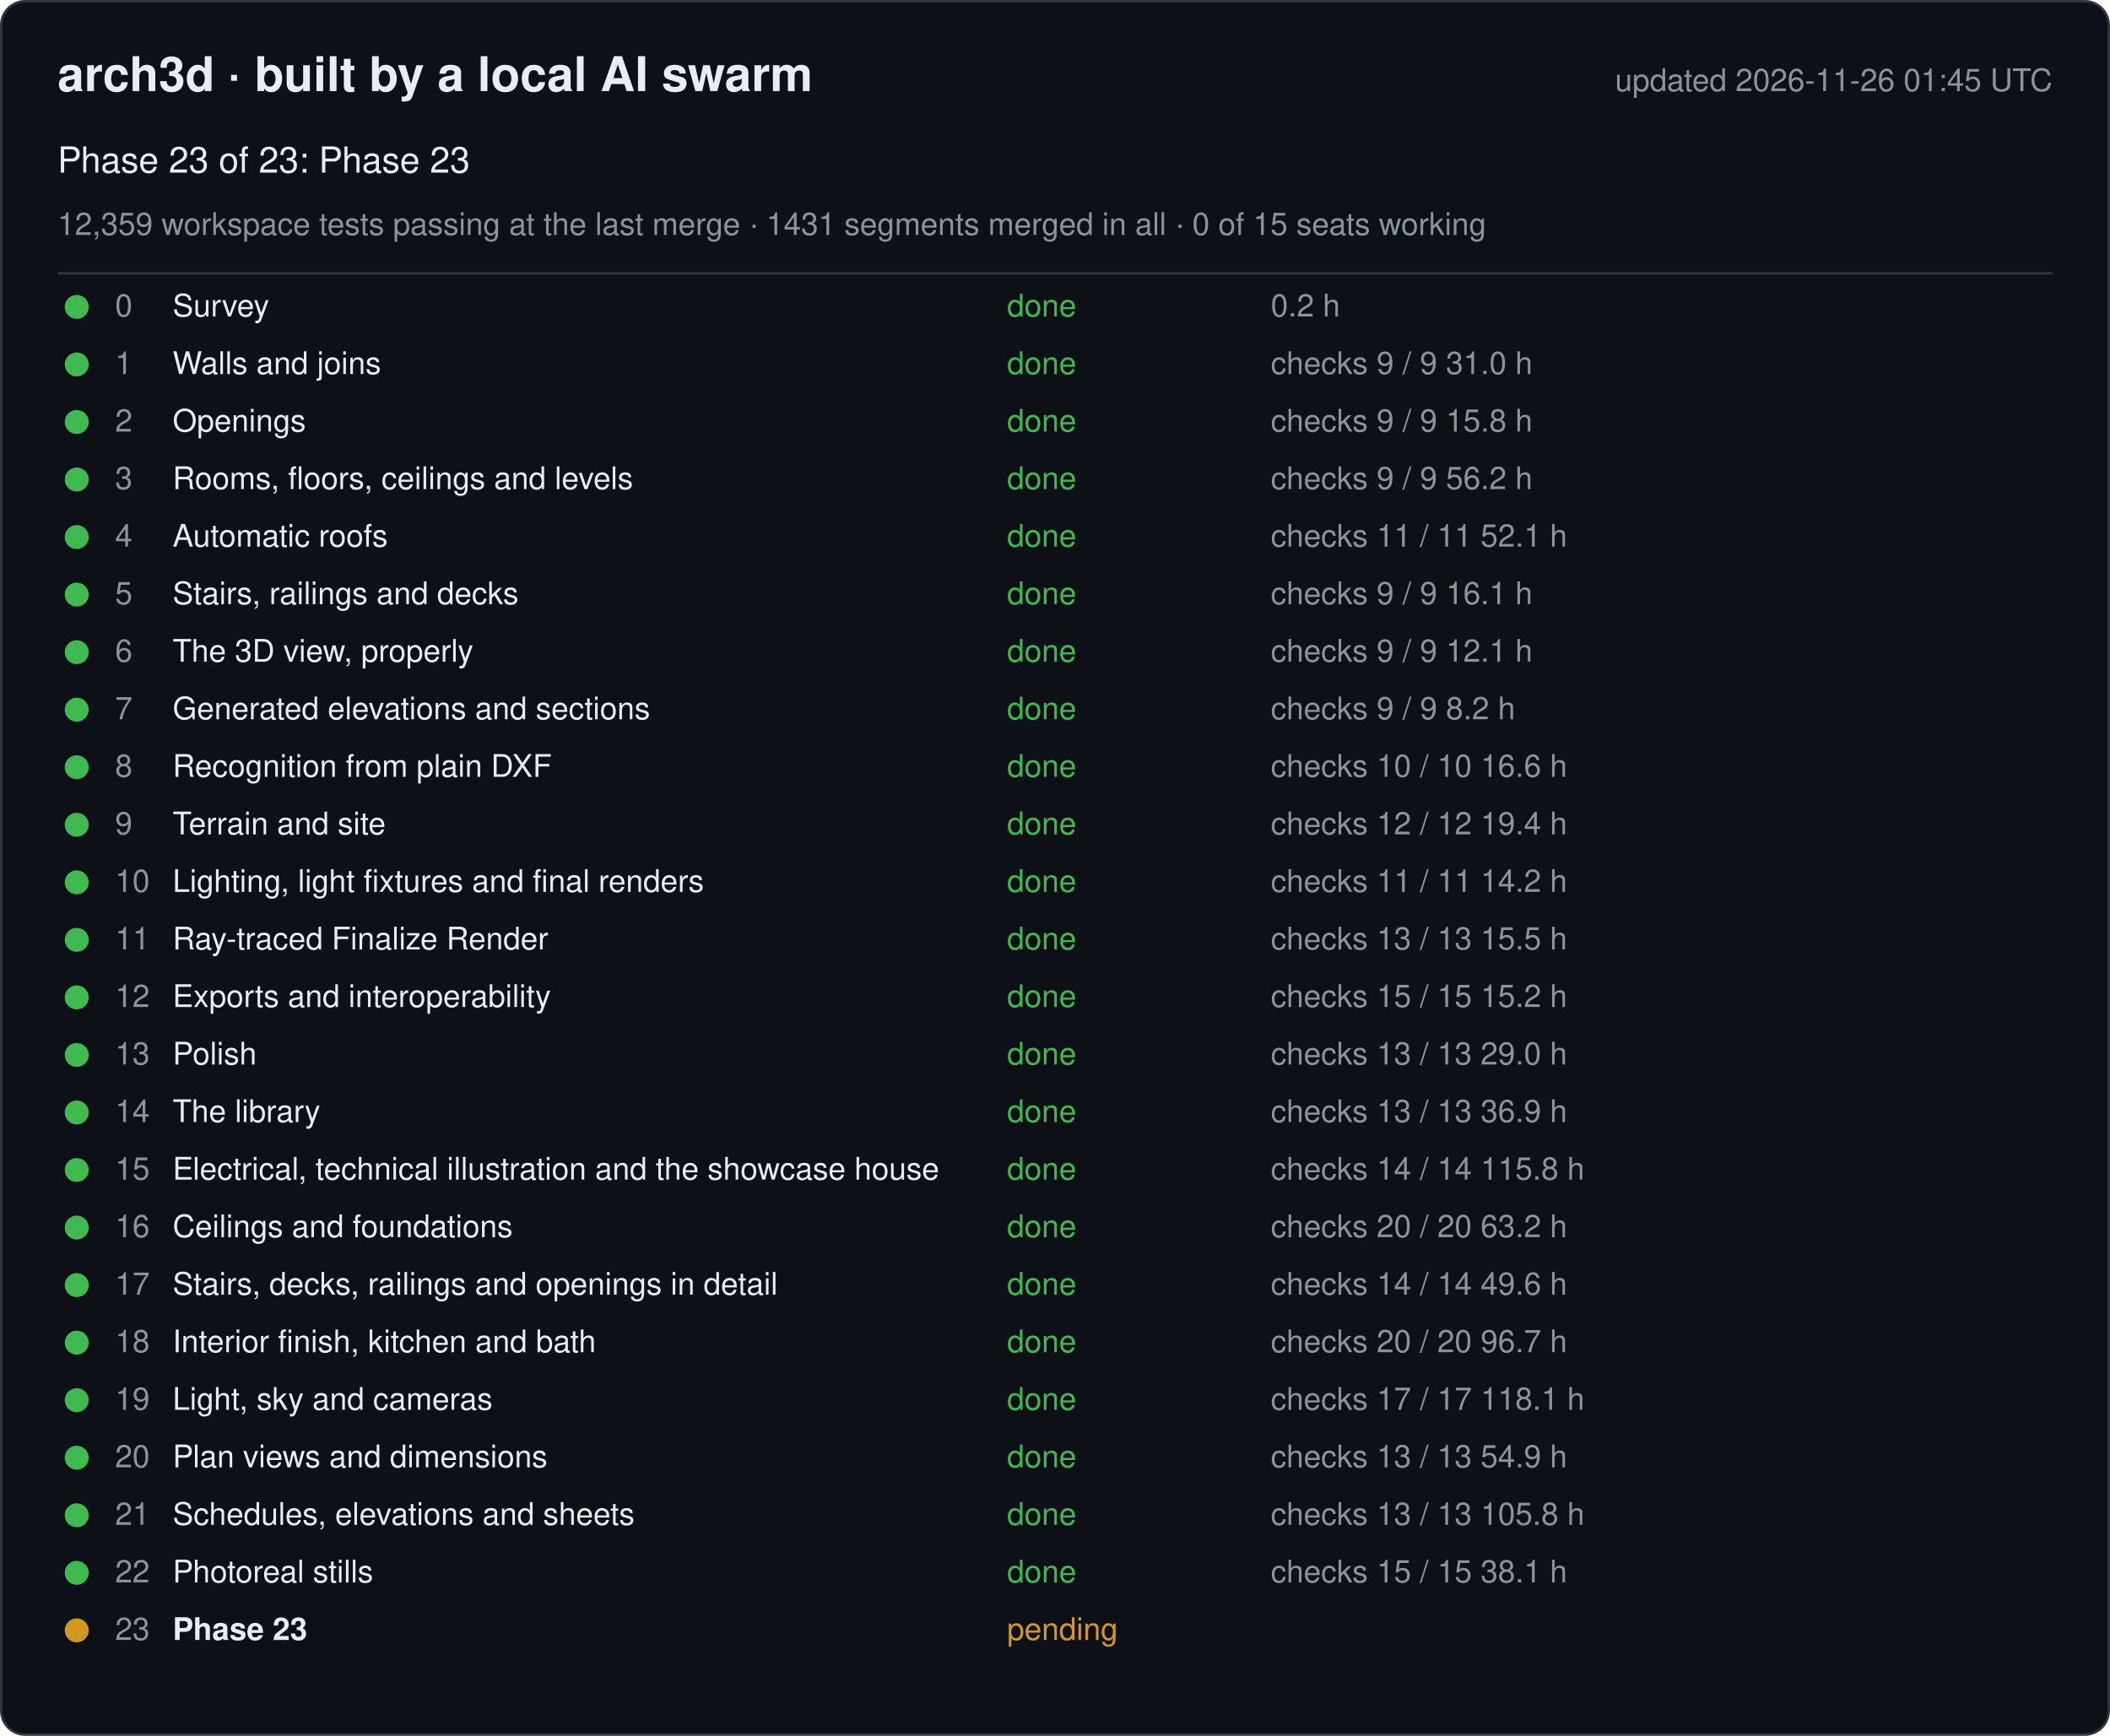
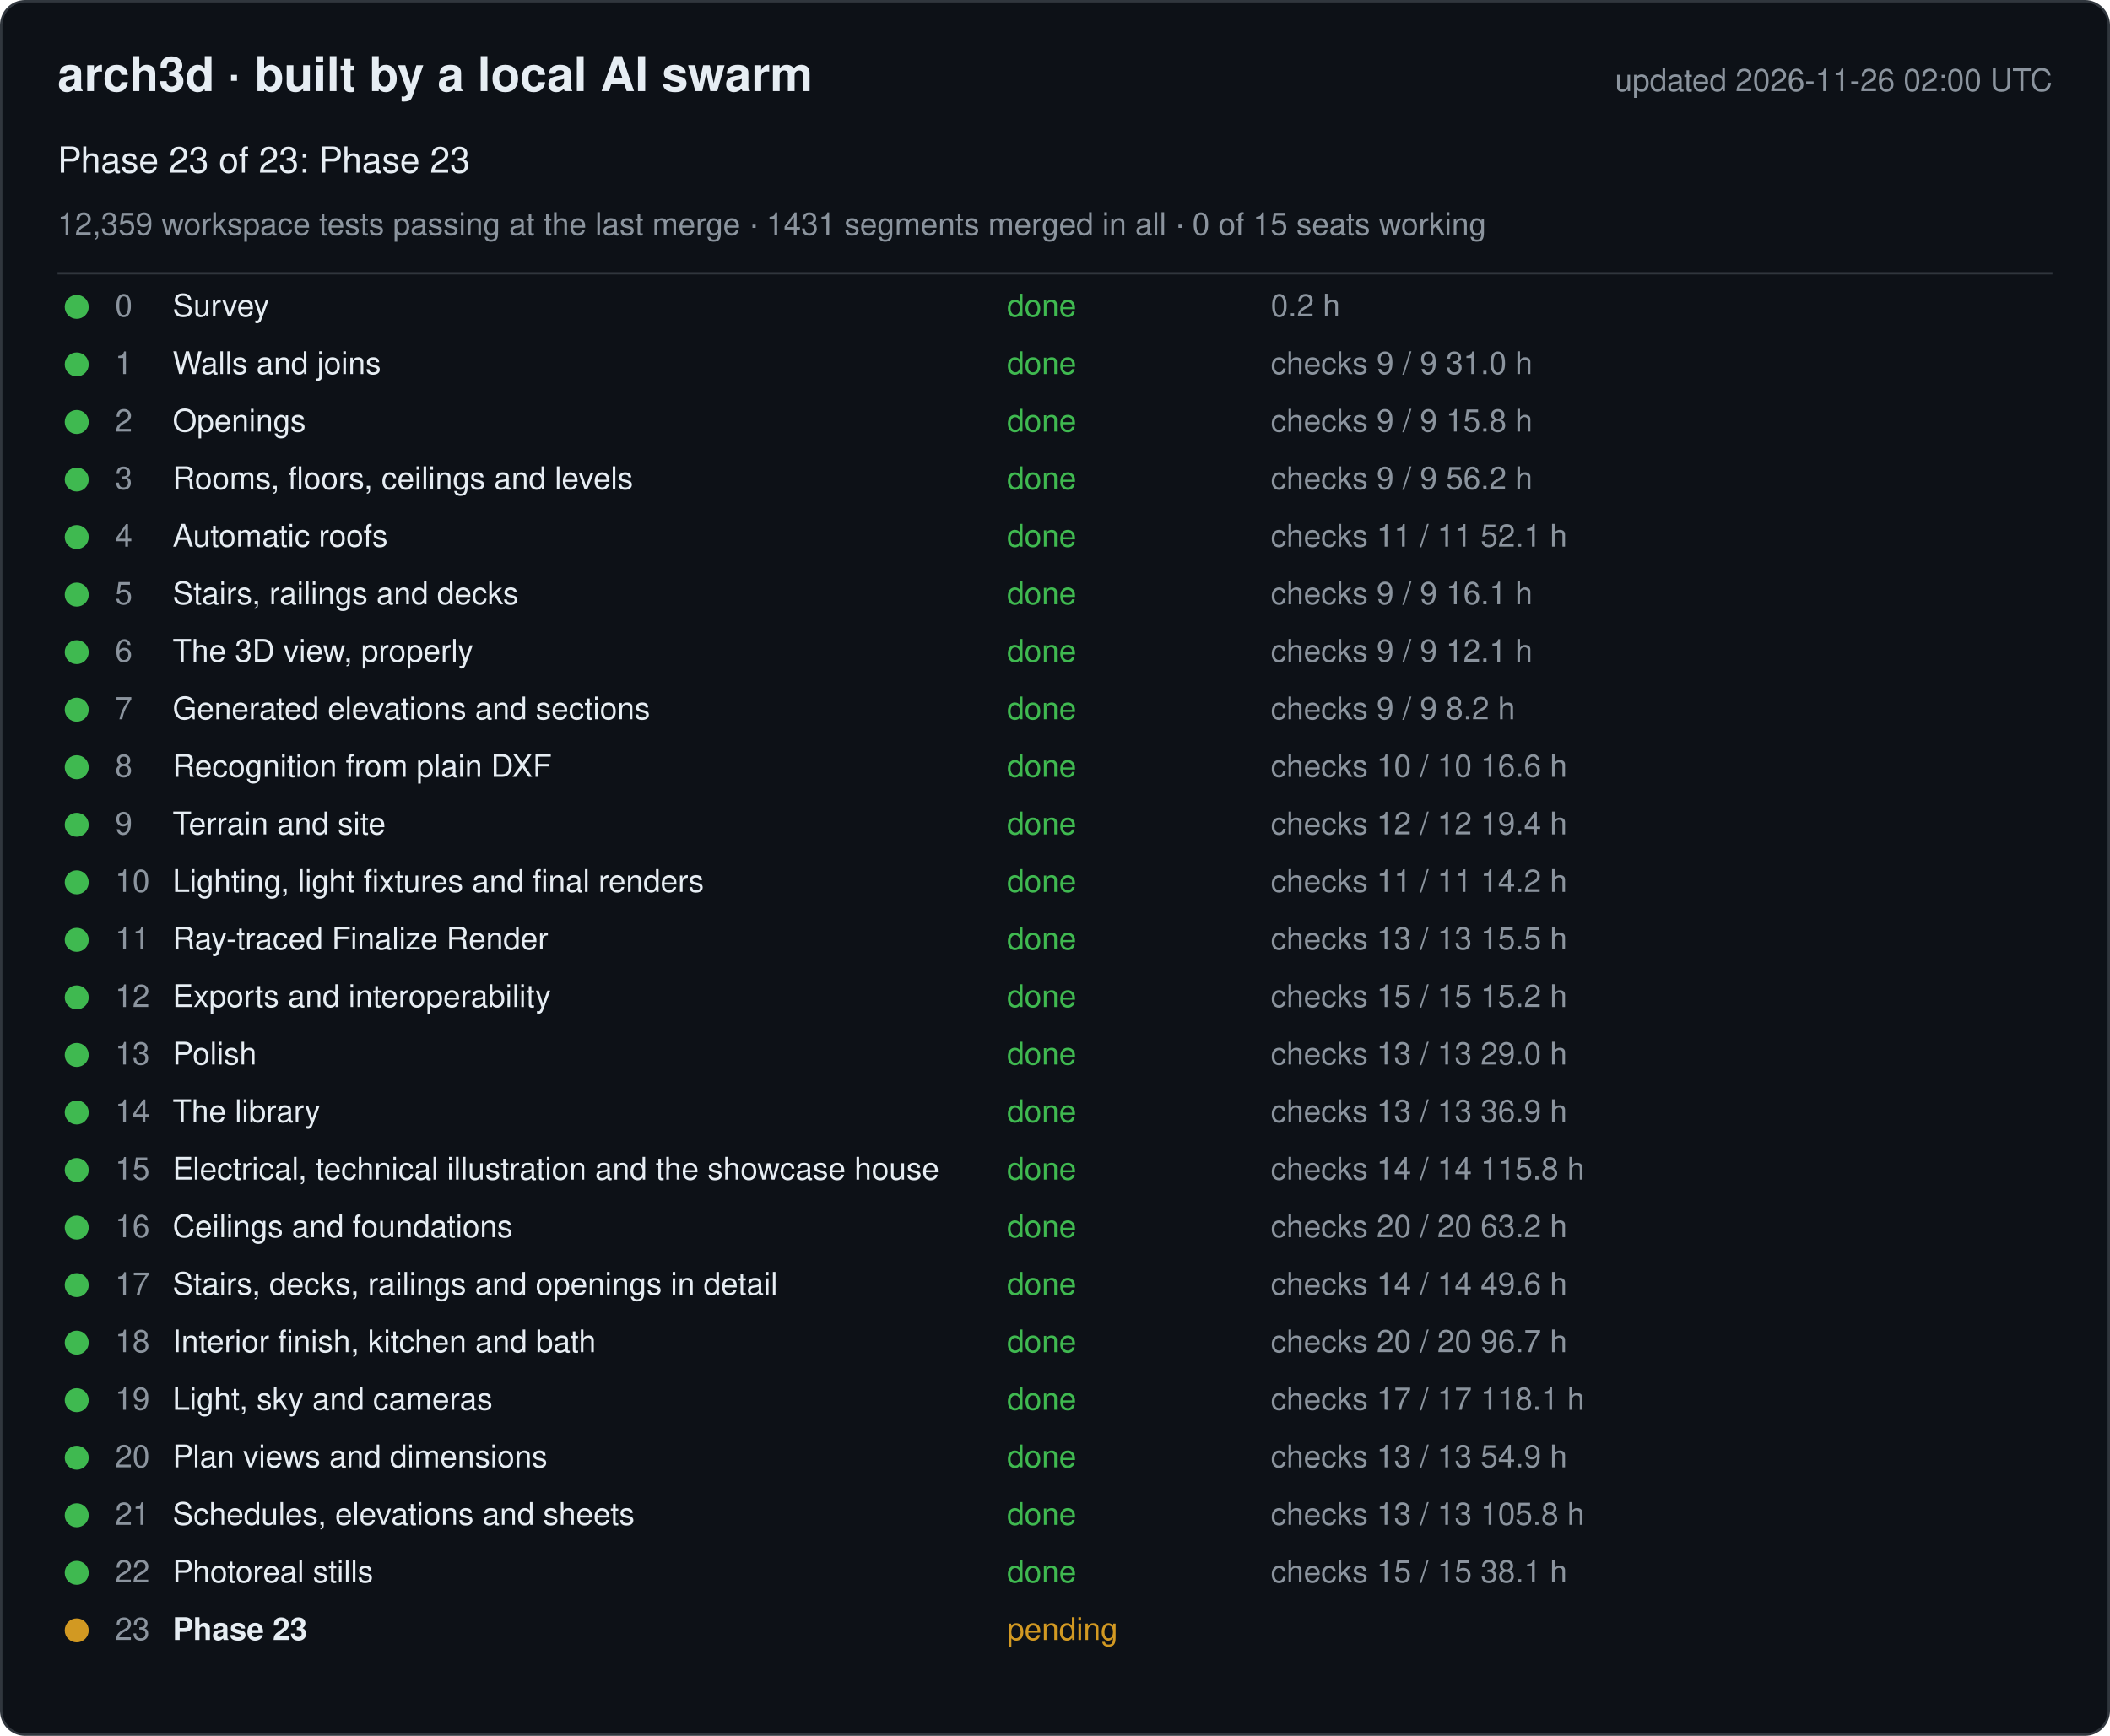
<svg xmlns="http://www.w3.org/2000/svg" width="880" height="724" viewBox="0 0 880 724" font-family="-apple-system, Segoe UI, Helvetica, Arial, sans-serif">
  <rect x="0.5" y="0.5" width="879" height="723" rx="10" fill="#0d1117" stroke="#30363d" />
  <text x="24" y="38" font-size="20" font-weight="600" fill="#e6edf3">arch3d · built by a local AI swarm</text>
-   <text x="856" y="38" font-size="13" fill="#8b949e" text-anchor="end">updated 2026-11-26 01:45 UTC</text>
+   <text x="856" y="38" font-size="13" fill="#8b949e" text-anchor="end">updated 2026-11-26 02:00 UTC</text>
  <text x="24" y="72" font-size="15" fill="#e6edf3">Phase 23 of 23: Phase 23</text>
  <text x="24" y="98" font-size="13" fill="#8b949e">12,359 workspace tests passing at the last merge · 1431 segments merged in all · 0 of 15 seats working</text>
  <line x1="24" y1="114" x2="856" y2="114" stroke="#30363d" />
  <g data-phase="0">
    <circle cx="32" cy="128" r="5" fill="#3fb950" />
    <text x="48" y="132" font-size="13" fill="#8b949e">0</text>
    <text x="72" y="132" font-size="13" fill="#e6edf3">Survey</text>
    <text x="420" y="132" font-size="13" fill="#3fb950">done</text>
    <text x="530" y="132" font-size="13" fill="#8b949e">0.2 h</text>
  </g>
  <g data-phase="1">
    <circle cx="32" cy="152" r="5" fill="#3fb950" />
    <text x="48" y="156" font-size="13" fill="#8b949e">1</text>
    <text x="72" y="156" font-size="13" fill="#e6edf3">Walls and joins</text>
    <text x="420" y="156" font-size="13" fill="#3fb950">done</text>
    <text x="530" y="156" font-size="13" fill="#8b949e">checks 9 / 9   31.0 h</text>
  </g>
  <g data-phase="2">
    <circle cx="32" cy="176" r="5" fill="#3fb950" />
    <text x="48" y="180" font-size="13" fill="#8b949e">2</text>
    <text x="72" y="180" font-size="13" fill="#e6edf3">Openings</text>
    <text x="420" y="180" font-size="13" fill="#3fb950">done</text>
    <text x="530" y="180" font-size="13" fill="#8b949e">checks 9 / 9   15.8 h</text>
  </g>
  <g data-phase="3">
    <circle cx="32" cy="200" r="5" fill="#3fb950" />
    <text x="48" y="204" font-size="13" fill="#8b949e">3</text>
    <text x="72" y="204" font-size="13" fill="#e6edf3">Rooms, floors, ceilings and levels</text>
    <text x="420" y="204" font-size="13" fill="#3fb950">done</text>
    <text x="530" y="204" font-size="13" fill="#8b949e">checks 9 / 9   56.2 h</text>
  </g>
  <g data-phase="4">
    <circle cx="32" cy="224" r="5" fill="#3fb950" />
    <text x="48" y="228" font-size="13" fill="#8b949e">4</text>
    <text x="72" y="228" font-size="13" fill="#e6edf3">Automatic roofs</text>
    <text x="420" y="228" font-size="13" fill="#3fb950">done</text>
    <text x="530" y="228" font-size="13" fill="#8b949e">checks 11 / 11   52.1 h</text>
  </g>
  <g data-phase="5">
    <circle cx="32" cy="248" r="5" fill="#3fb950" />
    <text x="48" y="252" font-size="13" fill="#8b949e">5</text>
    <text x="72" y="252" font-size="13" fill="#e6edf3">Stairs, railings and decks</text>
    <text x="420" y="252" font-size="13" fill="#3fb950">done</text>
    <text x="530" y="252" font-size="13" fill="#8b949e">checks 9 / 9   16.1 h</text>
  </g>
  <g data-phase="6">
    <circle cx="32" cy="272" r="5" fill="#3fb950" />
    <text x="48" y="276" font-size="13" fill="#8b949e">6</text>
    <text x="72" y="276" font-size="13" fill="#e6edf3">The 3D view, properly</text>
    <text x="420" y="276" font-size="13" fill="#3fb950">done</text>
    <text x="530" y="276" font-size="13" fill="#8b949e">checks 9 / 9   12.1 h</text>
  </g>
  <g data-phase="7">
    <circle cx="32" cy="296" r="5" fill="#3fb950" />
    <text x="48" y="300" font-size="13" fill="#8b949e">7</text>
    <text x="72" y="300" font-size="13" fill="#e6edf3">Generated elevations and sections</text>
    <text x="420" y="300" font-size="13" fill="#3fb950">done</text>
    <text x="530" y="300" font-size="13" fill="#8b949e">checks 9 / 9   8.2 h</text>
  </g>
  <g data-phase="8">
    <circle cx="32" cy="320" r="5" fill="#3fb950" />
    <text x="48" y="324" font-size="13" fill="#8b949e">8</text>
    <text x="72" y="324" font-size="13" fill="#e6edf3">Recognition from plain DXF</text>
    <text x="420" y="324" font-size="13" fill="#3fb950">done</text>
    <text x="530" y="324" font-size="13" fill="#8b949e">checks 10 / 10   16.6 h</text>
  </g>
  <g data-phase="9">
    <circle cx="32" cy="344" r="5" fill="#3fb950" />
    <text x="48" y="348" font-size="13" fill="#8b949e">9</text>
    <text x="72" y="348" font-size="13" fill="#e6edf3">Terrain and site</text>
    <text x="420" y="348" font-size="13" fill="#3fb950">done</text>
    <text x="530" y="348" font-size="13" fill="#8b949e">checks 12 / 12   19.4 h</text>
  </g>
  <g data-phase="10">
    <circle cx="32" cy="368" r="5" fill="#3fb950" />
    <text x="48" y="372" font-size="13" fill="#8b949e">10</text>
    <text x="72" y="372" font-size="13" fill="#e6edf3">Lighting, light fixtures and final renders</text>
    <text x="420" y="372" font-size="13" fill="#3fb950">done</text>
    <text x="530" y="372" font-size="13" fill="#8b949e">checks 11 / 11   14.2 h</text>
  </g>
  <g data-phase="11">
    <circle cx="32" cy="392" r="5" fill="#3fb950" />
    <text x="48" y="396" font-size="13" fill="#8b949e">11</text>
    <text x="72" y="396" font-size="13" fill="#e6edf3">Ray-traced Finalize Render</text>
    <text x="420" y="396" font-size="13" fill="#3fb950">done</text>
    <text x="530" y="396" font-size="13" fill="#8b949e">checks 13 / 13   15.5 h</text>
  </g>
  <g data-phase="12">
    <circle cx="32" cy="416" r="5" fill="#3fb950" />
    <text x="48" y="420" font-size="13" fill="#8b949e">12</text>
    <text x="72" y="420" font-size="13" fill="#e6edf3">Exports and interoperability</text>
    <text x="420" y="420" font-size="13" fill="#3fb950">done</text>
    <text x="530" y="420" font-size="13" fill="#8b949e">checks 15 / 15   15.2 h</text>
  </g>
  <g data-phase="13">
    <circle cx="32" cy="440" r="5" fill="#3fb950" />
    <text x="48" y="444" font-size="13" fill="#8b949e">13</text>
    <text x="72" y="444" font-size="13" fill="#e6edf3">Polish</text>
    <text x="420" y="444" font-size="13" fill="#3fb950">done</text>
    <text x="530" y="444" font-size="13" fill="#8b949e">checks 13 / 13   29.0 h</text>
  </g>
  <g data-phase="14">
    <circle cx="32" cy="464" r="5" fill="#3fb950" />
    <text x="48" y="468" font-size="13" fill="#8b949e">14</text>
    <text x="72" y="468" font-size="13" fill="#e6edf3">The library</text>
    <text x="420" y="468" font-size="13" fill="#3fb950">done</text>
    <text x="530" y="468" font-size="13" fill="#8b949e">checks 13 / 13   36.9 h</text>
  </g>
  <g data-phase="15">
    <circle cx="32" cy="488" r="5" fill="#3fb950" />
    <text x="48" y="492" font-size="13" fill="#8b949e">15</text>
    <text x="72" y="492" font-size="13" fill="#e6edf3">Electrical, technical illustration and the showcase house</text>
    <text x="420" y="492" font-size="13" fill="#3fb950">done</text>
    <text x="530" y="492" font-size="13" fill="#8b949e">checks 14 / 14   115.8 h</text>
  </g>
  <g data-phase="16">
    <circle cx="32" cy="512" r="5" fill="#3fb950" />
    <text x="48" y="516" font-size="13" fill="#8b949e">16</text>
    <text x="72" y="516" font-size="13" fill="#e6edf3">Ceilings and foundations</text>
    <text x="420" y="516" font-size="13" fill="#3fb950">done</text>
    <text x="530" y="516" font-size="13" fill="#8b949e">checks 20 / 20   63.2 h</text>
  </g>
  <g data-phase="17">
    <circle cx="32" cy="536" r="5" fill="#3fb950" />
    <text x="48" y="540" font-size="13" fill="#8b949e">17</text>
    <text x="72" y="540" font-size="13" fill="#e6edf3">Stairs, decks, railings and openings in detail</text>
    <text x="420" y="540" font-size="13" fill="#3fb950">done</text>
    <text x="530" y="540" font-size="13" fill="#8b949e">checks 14 / 14   49.6 h</text>
  </g>
  <g data-phase="18">
    <circle cx="32" cy="560" r="5" fill="#3fb950" />
    <text x="48" y="564" font-size="13" fill="#8b949e">18</text>
    <text x="72" y="564" font-size="13" fill="#e6edf3">Interior finish, kitchen and bath</text>
    <text x="420" y="564" font-size="13" fill="#3fb950">done</text>
    <text x="530" y="564" font-size="13" fill="#8b949e">checks 20 / 20   96.7 h</text>
  </g>
  <g data-phase="19">
    <circle cx="32" cy="584" r="5" fill="#3fb950" />
    <text x="48" y="588" font-size="13" fill="#8b949e">19</text>
    <text x="72" y="588" font-size="13" fill="#e6edf3">Light, sky and cameras</text>
    <text x="420" y="588" font-size="13" fill="#3fb950">done</text>
    <text x="530" y="588" font-size="13" fill="#8b949e">checks 17 / 17   118.1 h</text>
  </g>
  <g data-phase="20">
    <circle cx="32" cy="608" r="5" fill="#3fb950" />
    <text x="48" y="612" font-size="13" fill="#8b949e">20</text>
    <text x="72" y="612" font-size="13" fill="#e6edf3">Plan views and dimensions</text>
    <text x="420" y="612" font-size="13" fill="#3fb950">done</text>
    <text x="530" y="612" font-size="13" fill="#8b949e">checks 13 / 13   54.9 h</text>
  </g>
  <g data-phase="21">
    <circle cx="32" cy="632" r="5" fill="#3fb950" />
    <text x="48" y="636" font-size="13" fill="#8b949e">21</text>
    <text x="72" y="636" font-size="13" fill="#e6edf3">Schedules, elevations and sheets</text>
    <text x="420" y="636" font-size="13" fill="#3fb950">done</text>
    <text x="530" y="636" font-size="13" fill="#8b949e">checks 13 / 13   105.8 h</text>
  </g>
  <g data-phase="22">
    <circle cx="32" cy="656" r="5" fill="#3fb950" />
    <text x="48" y="660" font-size="13" fill="#8b949e">22</text>
    <text x="72" y="660" font-size="13" fill="#e6edf3">Photoreal stills</text>
    <text x="420" y="660" font-size="13" fill="#3fb950">done</text>
    <text x="530" y="660" font-size="13" fill="#8b949e">checks 15 / 15   38.1 h</text>
  </g>
  <g data-phase="23">
    <circle cx="32" cy="680" r="5" fill="#d29922" />
    <text x="48" y="684" font-size="13" fill="#8b949e">23</text>
    <text x="72" y="684" font-size="13" fill="#e6edf3" font-weight="600">Phase 23</text>
    <text x="420" y="684" font-size="13" fill="#d29922">pending</text>
    <text x="530" y="684" font-size="13" fill="#8b949e" />
  </g>
</svg>
